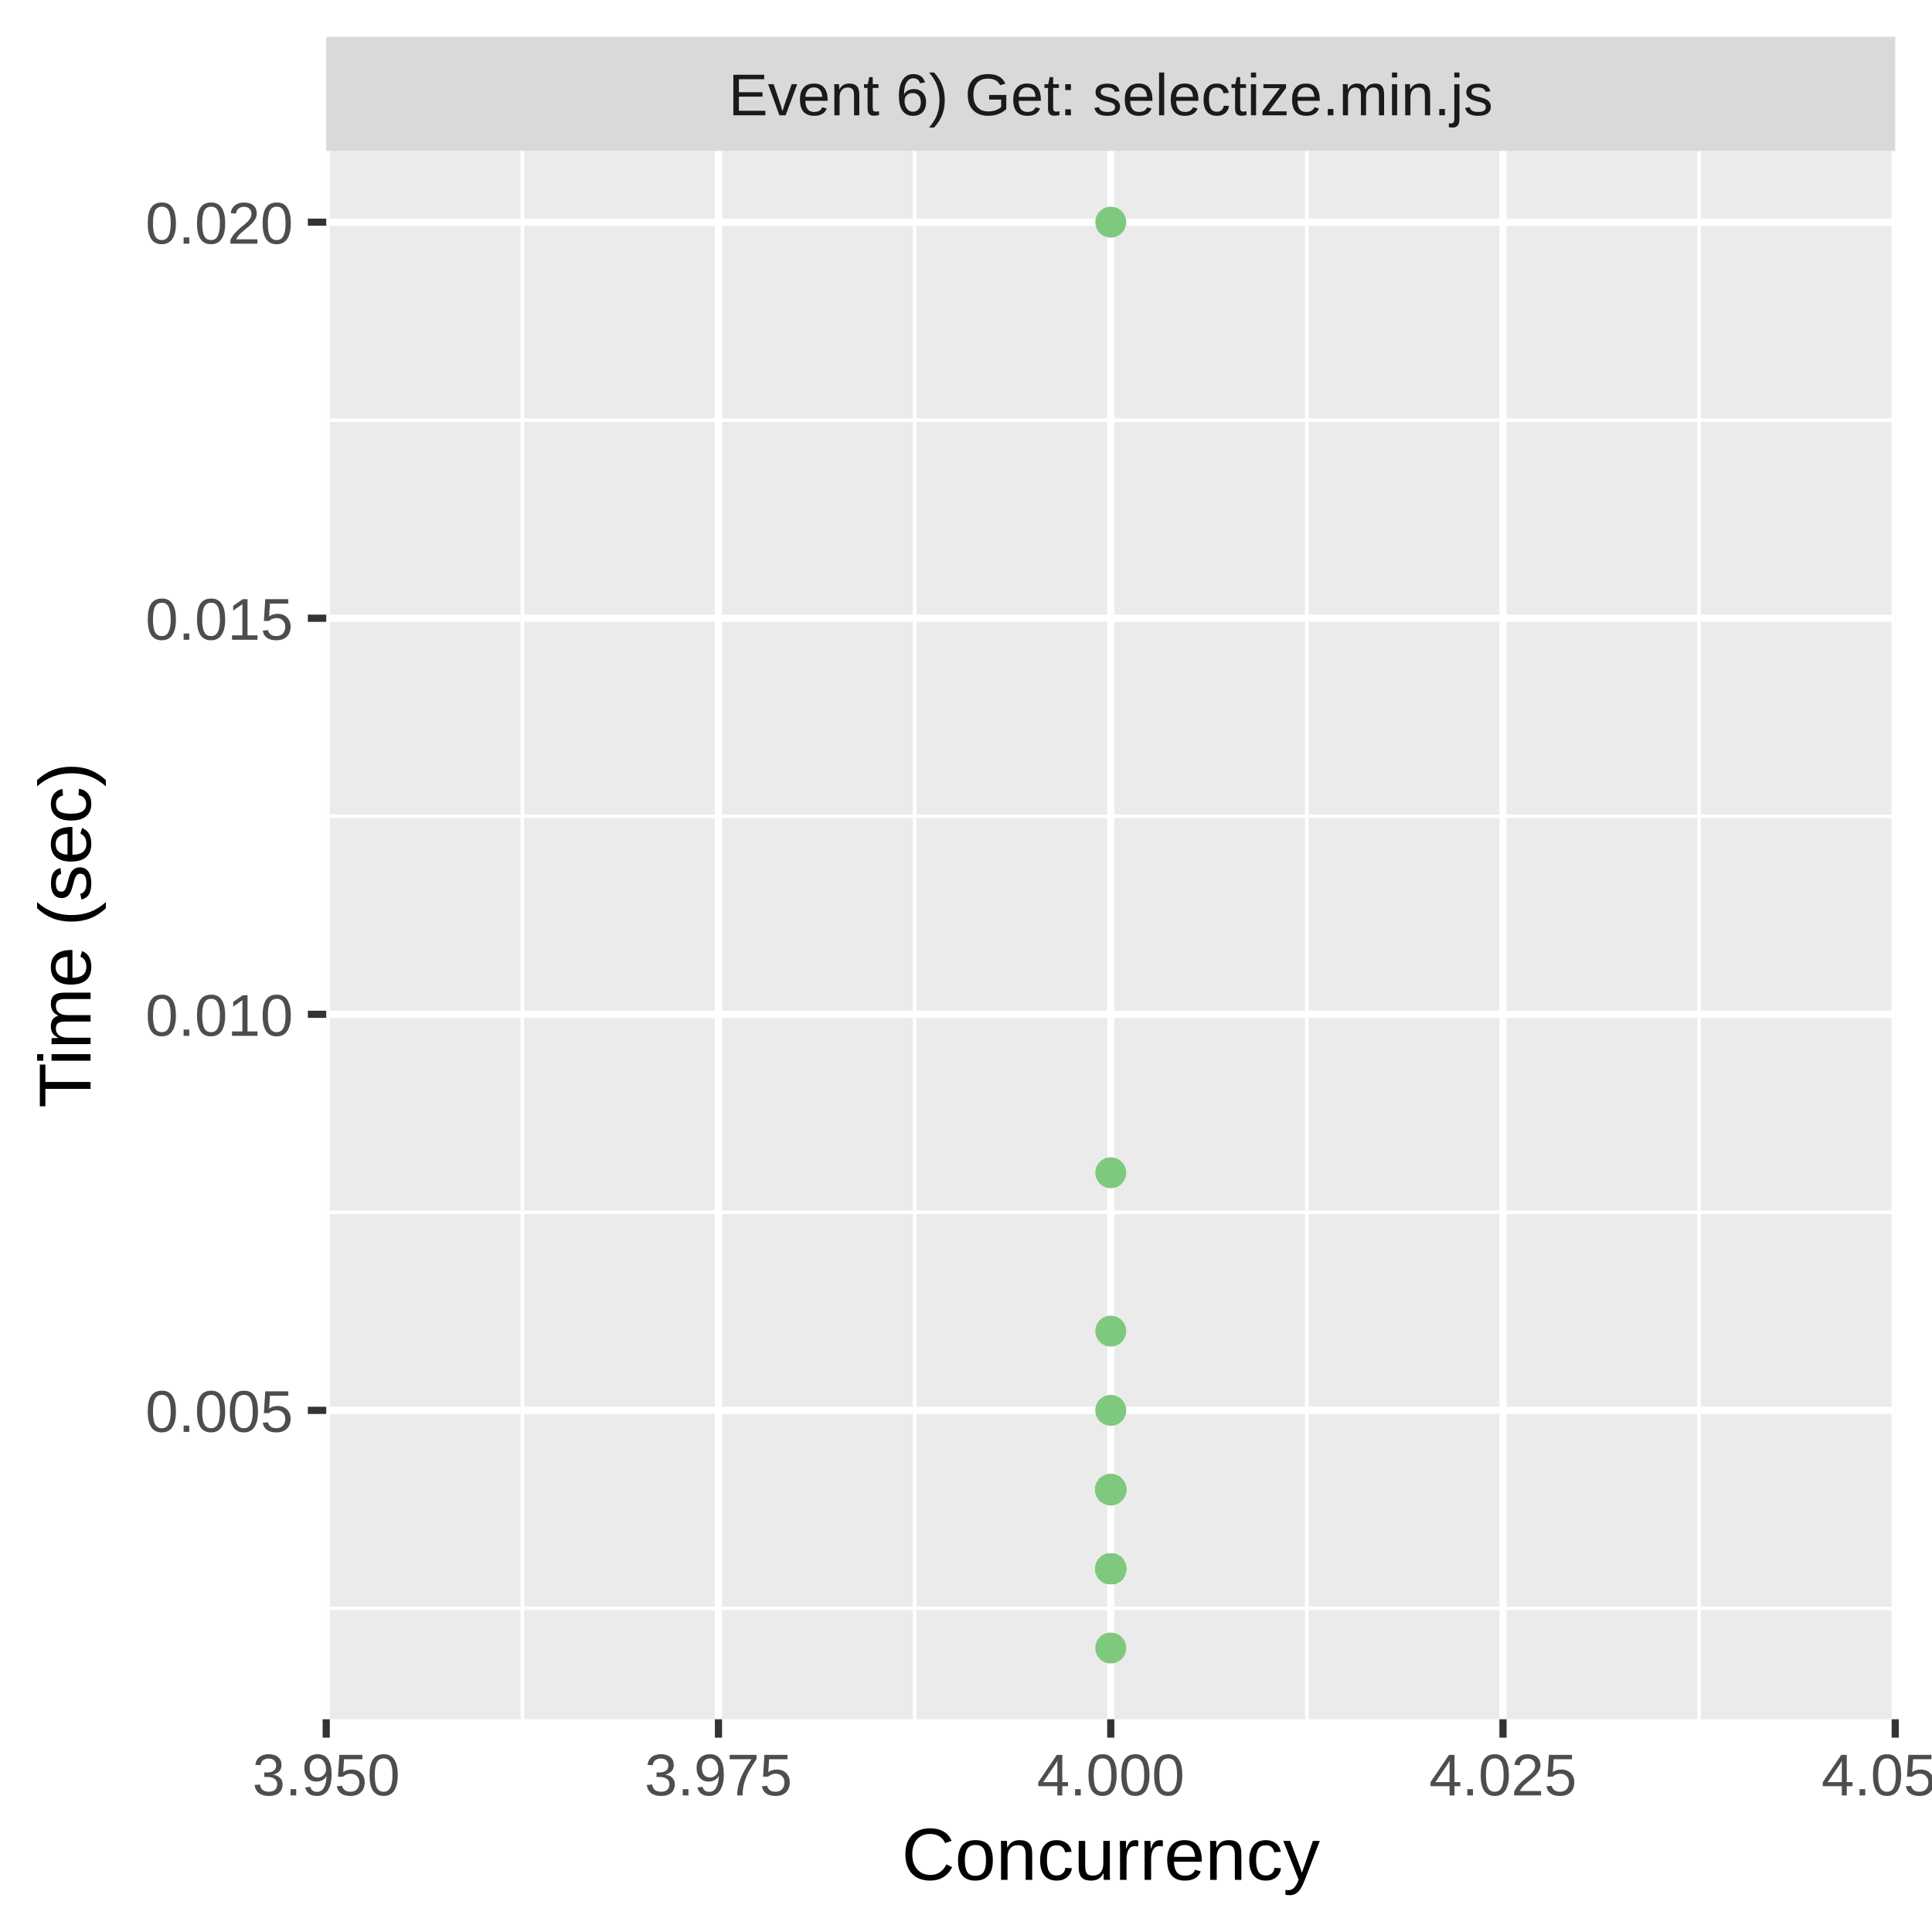
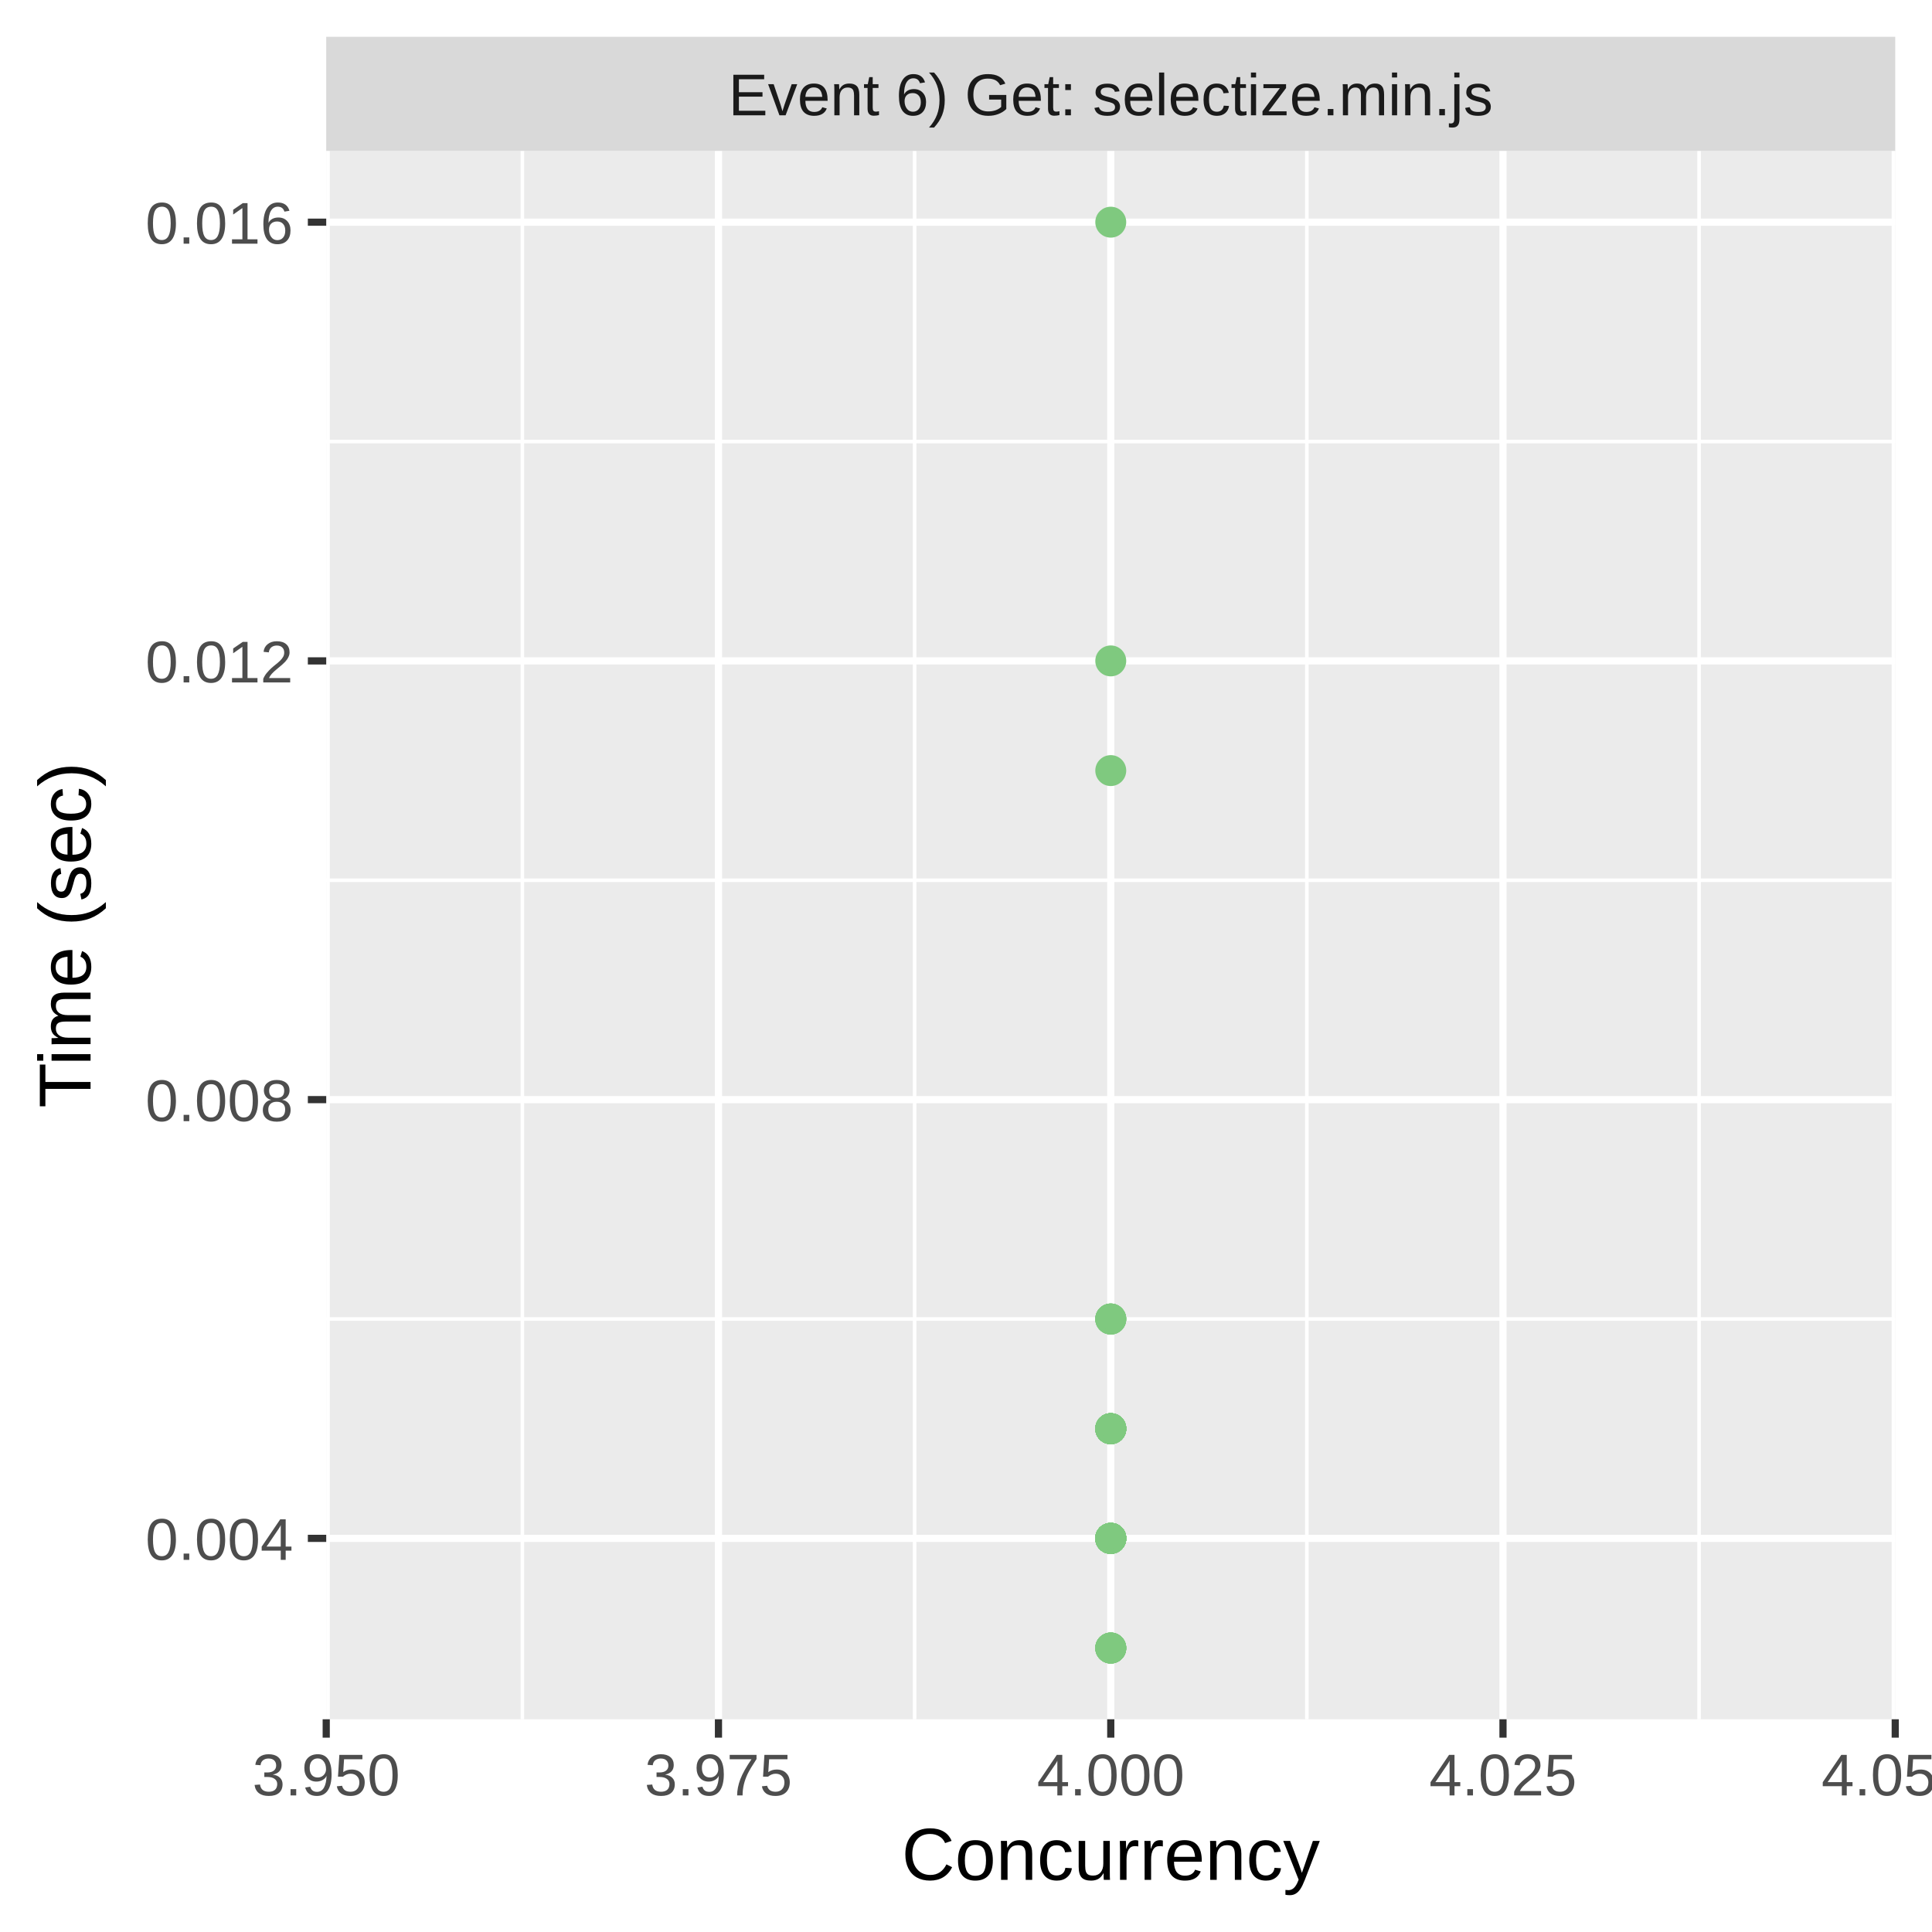
<svg xmlns="http://www.w3.org/2000/svg" class="svglite" width="288.00pt" height="288.00pt" viewBox="0 0 288.00 288.00">
  <defs>
    <style type="text/css">
    .svglite line, .svglite polyline, .svglite polygon, .svglite path, .svglite rect, .svglite circle {
      fill: none;
      stroke: #000000;
      stroke-linecap: round;
      stroke-linejoin: round;
      stroke-miterlimit: 10.00;
    }
    .svglite text {
      white-space: pre;
    }
  </style>
  </defs>
  <rect width="100%" height="100%" style="stroke: none; fill: #FFFFFF;" />
  <defs>
    <clipPath id="cpMC4wMHwyODguMDB8MC4wMHwyODguMDA=">
      <rect x="0.00" y="0.00" width="288.00" height="288.00" />
    </clipPath>
  </defs>
  <g clip-path="url(#cpMC4wMHwyODguMDB8MC4wMHwyODguMDA=)">
    <rect x="0.00" y="0.00" width="288.00" height="288.00" style="stroke-width: 1.07; stroke: #FFFFFF; fill: #FFFFFF;" />
  </g>
  <defs>
    <clipPath id="cpNDguNjN8MjgyLjUyfDIyLjQ5fDI1Ni4yOQ==">
      <rect x="48.63" y="22.49" width="233.89" height="233.80" />
    </clipPath>
  </defs>
  <g clip-path="url(#cpNDguNjN8MjgyLjUyfDIyLjQ5fDI1Ni4yOQ==)">
    <rect x="48.63" y="22.49" width="233.89" height="233.80" style="stroke-width: 1.07; stroke: none; fill: #EBEBEB;" />
-     <polyline points="48.63,239.76 282.52,239.76 " style="stroke-width: 0.53; stroke: #FFFFFF; stroke-linecap: butt;" />
-     <polyline points="48.63,180.72 282.52,180.72 " style="stroke-width: 0.53; stroke: #FFFFFF; stroke-linecap: butt;" />
-     <polyline points="48.63,121.68 282.52,121.68 " style="stroke-width: 0.53; stroke: #FFFFFF; stroke-linecap: butt;" />
-     <polyline points="48.63,62.64 282.52,62.64 " style="stroke-width: 0.53; stroke: #FFFFFF; stroke-linecap: butt;" />
+     <polyline points="48.63,196.62 282.52,196.62 " style="stroke-width: 0.53; stroke: #FFFFFF; stroke-linecap: butt;" />
+     <polyline points="48.63,131.22 282.52,131.22 " style="stroke-width: 0.53; stroke: #FFFFFF; stroke-linecap: butt;" />
+     <polyline points="48.63,65.82 282.52,65.82 " style="stroke-width: 0.53; stroke: #FFFFFF; stroke-linecap: butt;" />
    <polyline points="77.87,256.29 77.87,22.49 " style="stroke-width: 0.53; stroke: #FFFFFF; stroke-linecap: butt;" />
    <polyline points="136.34,256.29 136.34,22.49 " style="stroke-width: 0.53; stroke: #FFFFFF; stroke-linecap: butt;" />
    <polyline points="194.81,256.29 194.81,22.49 " style="stroke-width: 0.53; stroke: #FFFFFF; stroke-linecap: butt;" />
    <polyline points="253.28,256.29 253.28,22.49 " style="stroke-width: 0.53; stroke: #FFFFFF; stroke-linecap: butt;" />
-     <polyline points="48.63,210.24 282.52,210.24 " style="stroke-width: 1.07; stroke: #FFFFFF; stroke-linecap: butt;" />
-     <polyline points="48.63,151.20 282.52,151.20 " style="stroke-width: 1.07; stroke: #FFFFFF; stroke-linecap: butt;" />
-     <polyline points="48.63,92.16 282.52,92.16 " style="stroke-width: 1.07; stroke: #FFFFFF; stroke-linecap: butt;" />
+     <polyline points="48.63,229.32 282.52,229.32 " style="stroke-width: 1.07; stroke: #FFFFFF; stroke-linecap: butt;" />
+     <polyline points="48.63,163.92 282.52,163.92 " style="stroke-width: 1.07; stroke: #FFFFFF; stroke-linecap: butt;" />
+     <polyline points="48.63,98.52 282.52,98.52 " style="stroke-width: 1.07; stroke: #FFFFFF; stroke-linecap: butt;" />
    <polyline points="48.63,33.12 282.52,33.12 " style="stroke-width: 1.07; stroke: #FFFFFF; stroke-linecap: butt;" />
    <polyline points="48.63,256.29 48.63,22.49 " style="stroke-width: 1.07; stroke: #FFFFFF; stroke-linecap: butt;" />
    <polyline points="107.10,256.29 107.10,22.49 " style="stroke-width: 1.07; stroke: #FFFFFF; stroke-linecap: butt;" />
    <polyline points="165.58,256.29 165.58,22.49 " style="stroke-width: 1.07; stroke: #FFFFFF; stroke-linecap: butt;" />
    <polyline points="224.05,256.29 224.05,22.49 " style="stroke-width: 1.07; stroke: #FFFFFF; stroke-linecap: butt;" />
    <polyline points="282.52,256.29 282.52,22.49 " style="stroke-width: 1.07; stroke: #FFFFFF; stroke-linecap: butt;" />
-     <circle cx="165.58" cy="222.05" r="1.95" style="stroke-width: 0.71; stroke: #7FC97F; fill: #7FC97F;" />
-     <circle cx="165.58" cy="222.05" r="1.95" style="stroke-width: 0.71; stroke: #7FC97F; fill: #7FC97F;" />
-     <circle cx="165.58" cy="222.05" r="1.95" style="stroke-width: 0.71; stroke: #7FC97F; fill: #7FC97F;" />
-     <circle cx="165.58" cy="222.05" r="1.95" style="stroke-width: 0.71; stroke: #7FC97F; fill: #7FC97F;" />
-     <circle cx="165.58" cy="222.05" r="1.95" style="stroke-width: 0.71; stroke: #7FC97F; fill: #7FC97F;" />
-     <circle cx="165.58" cy="233.86" r="1.95" style="stroke-width: 0.71; stroke: #7FC97F; fill: #7FC97F;" />
-     <circle cx="165.58" cy="233.86" r="1.95" style="stroke-width: 0.71; stroke: #7FC97F; fill: #7FC97F;" />
-     <circle cx="165.58" cy="233.86" r="1.95" style="stroke-width: 0.71; stroke: #7FC97F; fill: #7FC97F;" />
-     <circle cx="165.58" cy="233.86" r="1.95" style="stroke-width: 0.71; stroke: #7FC97F; fill: #7FC97F;" />
-     <circle cx="165.58" cy="233.86" r="1.95" style="stroke-width: 0.71; stroke: #7FC97F; fill: #7FC97F;" />
-     <circle cx="165.58" cy="233.86" r="1.95" style="stroke-width: 0.71; stroke: #7FC97F; fill: #7FC97F;" />
-     <circle cx="165.58" cy="233.86" r="1.95" style="stroke-width: 0.71; stroke: #7FC97F; fill: #7FC97F;" />
-     <circle cx="165.58" cy="233.86" r="1.95" style="stroke-width: 0.71; stroke: #7FC97F; fill: #7FC97F;" />
-     <circle cx="165.58" cy="233.86" r="1.95" style="stroke-width: 0.71; stroke: #7FC97F; fill: #7FC97F;" />
-     <circle cx="165.58" cy="233.86" r="1.95" style="stroke-width: 0.71; stroke: #7FC97F; fill: #7FC97F;" />
-     <circle cx="165.58" cy="222.05" r="1.95" style="stroke-width: 0.71; stroke: #7FC97F; fill: #7FC97F;" />
-     <circle cx="165.58" cy="233.86" r="1.95" style="stroke-width: 0.71; stroke: #7FC97F; fill: #7FC97F;" />
-     <circle cx="165.58" cy="233.86" r="1.95" style="stroke-width: 0.71; stroke: #7FC97F; fill: #7FC97F;" />
-     <circle cx="165.58" cy="233.86" r="1.95" style="stroke-width: 0.71; stroke: #7FC97F; fill: #7FC97F;" />
-     <circle cx="165.58" cy="233.86" r="1.95" style="stroke-width: 0.71; stroke: #7FC97F; fill: #7FC97F;" />
-     <circle cx="165.58" cy="222.05" r="1.95" style="stroke-width: 0.71; stroke: #7FC97F; fill: #7FC97F;" />
-     <circle cx="165.58" cy="222.05" r="1.95" style="stroke-width: 0.71; stroke: #7FC97F; fill: #7FC97F;" />
-     <circle cx="165.58" cy="233.86" r="1.95" style="stroke-width: 0.71; stroke: #7FC97F; fill: #7FC97F;" />
-     <circle cx="165.58" cy="233.86" r="1.95" style="stroke-width: 0.71; stroke: #7FC97F; fill: #7FC97F;" />
-     <circle cx="165.58" cy="233.86" r="1.95" style="stroke-width: 0.71; stroke: #7FC97F; fill: #7FC97F;" />
-     <circle cx="165.58" cy="233.86" r="1.95" style="stroke-width: 0.71; stroke: #7FC97F; fill: #7FC97F;" />
-     <circle cx="165.58" cy="222.05" r="1.95" style="stroke-width: 0.71; stroke: #7FC97F; fill: #7FC97F;" />
-     <circle cx="165.58" cy="222.05" r="1.95" style="stroke-width: 0.71; stroke: #7FC97F; fill: #7FC97F;" />
-     <circle cx="165.58" cy="222.05" r="1.95" style="stroke-width: 0.71; stroke: #7FC97F; fill: #7FC97F;" />
-     <circle cx="165.58" cy="222.05" r="1.95" style="stroke-width: 0.71; stroke: #7FC97F; fill: #7FC97F;" />
-     <circle cx="165.58" cy="233.86" r="1.95" style="stroke-width: 0.71; stroke: #7FC97F; fill: #7FC97F;" />
-     <circle cx="165.58" cy="233.86" r="1.95" style="stroke-width: 0.71; stroke: #7FC97F; fill: #7FC97F;" />
-     <circle cx="165.58" cy="233.86" r="1.95" style="stroke-width: 0.71; stroke: #7FC97F; fill: #7FC97F;" />
-     <circle cx="165.58" cy="222.05" r="1.95" style="stroke-width: 0.71; stroke: #7FC97F; fill: #7FC97F;" />
-     <circle cx="165.58" cy="233.86" r="1.95" style="stroke-width: 0.71; stroke: #7FC97F; fill: #7FC97F;" />
-     <circle cx="165.58" cy="233.86" r="1.95" style="stroke-width: 0.71; stroke: #7FC97F; fill: #7FC97F;" />
-     <circle cx="165.58" cy="222.05" r="1.95" style="stroke-width: 0.71; stroke: #7FC97F; fill: #7FC97F;" />
-     <circle cx="165.58" cy="233.86" r="1.95" style="stroke-width: 0.71; stroke: #7FC97F; fill: #7FC97F;" />
-     <circle cx="165.58" cy="233.86" r="1.95" style="stroke-width: 0.71; stroke: #7FC97F; fill: #7FC97F;" />
-     <circle cx="165.58" cy="233.86" r="1.95" style="stroke-width: 0.71; stroke: #7FC97F; fill: #7FC97F;" />
-     <circle cx="165.58" cy="233.86" r="1.95" style="stroke-width: 0.71; stroke: #7FC97F; fill: #7FC97F;" />
-     <circle cx="165.58" cy="222.05" r="1.95" style="stroke-width: 0.71; stroke: #7FC97F; fill: #7FC97F;" />
    <circle cx="165.58" cy="33.12" r="1.95" style="stroke-width: 0.71; stroke: #7FC97F; fill: #7FC97F;" />
-     <circle cx="165.58" cy="233.86" r="1.95" style="stroke-width: 0.71; stroke: #7FC97F; fill: #7FC97F;" />
-     <circle cx="165.58" cy="222.05" r="1.95" style="stroke-width: 0.71; stroke: #7FC97F; fill: #7FC97F;" />
-     <circle cx="165.58" cy="174.82" r="1.95" style="stroke-width: 0.71; stroke: #7FC97F; fill: #7FC97F;" />
-     <circle cx="165.58" cy="233.86" r="1.95" style="stroke-width: 0.71; stroke: #7FC97F; fill: #7FC97F;" />
-     <circle cx="165.58" cy="233.86" r="1.95" style="stroke-width: 0.71; stroke: #7FC97F; fill: #7FC97F;" />
-     <circle cx="165.58" cy="233.86" r="1.95" style="stroke-width: 0.71; stroke: #7FC97F; fill: #7FC97F;" />
-     <circle cx="165.58" cy="233.86" r="1.95" style="stroke-width: 0.71; stroke: #7FC97F; fill: #7FC97F;" />
+     <circle cx="165.58" cy="229.32" r="1.95" style="stroke-width: 0.71; stroke: #7FC97F; fill: #7FC97F;" />
+     <circle cx="165.58" cy="212.97" r="1.95" style="stroke-width: 0.71; stroke: #7FC97F; fill: #7FC97F;" />
+     <circle cx="165.58" cy="229.32" r="1.95" style="stroke-width: 0.71; stroke: #7FC97F; fill: #7FC97F;" />
+     <circle cx="165.58" cy="229.32" r="1.95" style="stroke-width: 0.71; stroke: #7FC97F; fill: #7FC97F;" />
+     <circle cx="165.58" cy="229.32" r="1.95" style="stroke-width: 0.71; stroke: #7FC97F; fill: #7FC97F;" />
+     <circle cx="165.58" cy="114.87" r="1.95" style="stroke-width: 0.71; stroke: #7FC97F; fill: #7FC97F;" />
+     <circle cx="165.58" cy="229.32" r="1.95" style="stroke-width: 0.71; stroke: #7FC97F; fill: #7FC97F;" />
    <circle cx="165.58" cy="245.67" r="1.95" style="stroke-width: 0.71; stroke: #7FC97F; fill: #7FC97F;" />
-     <circle cx="165.58" cy="210.24" r="1.95" style="stroke-width: 0.71; stroke: #7FC97F; fill: #7FC97F;" />
-     <circle cx="165.58" cy="233.86" r="1.95" style="stroke-width: 0.71; stroke: #7FC97F; fill: #7FC97F;" />
-     <circle cx="165.58" cy="233.86" r="1.95" style="stroke-width: 0.71; stroke: #7FC97F; fill: #7FC97F;" />
-     <circle cx="165.58" cy="233.86" r="1.95" style="stroke-width: 0.71; stroke: #7FC97F; fill: #7FC97F;" />
-     <circle cx="165.58" cy="233.86" r="1.95" style="stroke-width: 0.71; stroke: #7FC97F; fill: #7FC97F;" />
-     <circle cx="165.58" cy="233.86" r="1.95" style="stroke-width: 0.71; stroke: #7FC97F; fill: #7FC97F;" />
-     <circle cx="165.58" cy="222.05" r="1.95" style="stroke-width: 0.71; stroke: #7FC97F; fill: #7FC97F;" />
-     <circle cx="165.58" cy="222.05" r="1.95" style="stroke-width: 0.71; stroke: #7FC97F; fill: #7FC97F;" />
-     <circle cx="165.58" cy="198.43" r="1.95" style="stroke-width: 0.71; stroke: #7FC97F; fill: #7FC97F;" />
-     <circle cx="165.58" cy="233.86" r="1.95" style="stroke-width: 0.71; stroke: #7FC97F; fill: #7FC97F;" />
-     <circle cx="165.58" cy="222.05" r="1.95" style="stroke-width: 0.71; stroke: #7FC97F; fill: #7FC97F;" />
-     <circle cx="165.58" cy="233.86" r="1.95" style="stroke-width: 0.71; stroke: #7FC97F; fill: #7FC97F;" />
-     <circle cx="165.58" cy="233.86" r="1.95" style="stroke-width: 0.71; stroke: #7FC97F; fill: #7FC97F;" />
-     <circle cx="165.58" cy="233.86" r="1.95" style="stroke-width: 0.71; stroke: #7FC97F; fill: #7FC97F;" />
-     <circle cx="165.58" cy="233.86" r="1.95" style="stroke-width: 0.71; stroke: #7FC97F; fill: #7FC97F;" />
+     <circle cx="165.58" cy="229.32" r="1.95" style="stroke-width: 0.71; stroke: #7FC97F; fill: #7FC97F;" />
+     <circle cx="165.58" cy="229.32" r="1.95" style="stroke-width: 0.71; stroke: #7FC97F; fill: #7FC97F;" />
+     <circle cx="165.58" cy="229.32" r="1.95" style="stroke-width: 0.71; stroke: #7FC97F; fill: #7FC97F;" />
+     <circle cx="165.58" cy="212.97" r="1.95" style="stroke-width: 0.71; stroke: #7FC97F; fill: #7FC97F;" />
+     <circle cx="165.58" cy="229.32" r="1.95" style="stroke-width: 0.71; stroke: #7FC97F; fill: #7FC97F;" />
+     <circle cx="165.58" cy="212.97" r="1.95" style="stroke-width: 0.71; stroke: #7FC97F; fill: #7FC97F;" />
+     <circle cx="165.58" cy="212.97" r="1.95" style="stroke-width: 0.71; stroke: #7FC97F; fill: #7FC97F;" />
+     <circle cx="165.58" cy="229.32" r="1.95" style="stroke-width: 0.71; stroke: #7FC97F; fill: #7FC97F;" />
+     <circle cx="165.58" cy="229.32" r="1.95" style="stroke-width: 0.71; stroke: #7FC97F; fill: #7FC97F;" />
+     <circle cx="165.58" cy="229.32" r="1.95" style="stroke-width: 0.71; stroke: #7FC97F; fill: #7FC97F;" />
+     <circle cx="165.58" cy="229.32" r="1.95" style="stroke-width: 0.71; stroke: #7FC97F; fill: #7FC97F;" />
+     <circle cx="165.58" cy="229.32" r="1.95" style="stroke-width: 0.71; stroke: #7FC97F; fill: #7FC97F;" />
+     <circle cx="165.58" cy="196.62" r="1.95" style="stroke-width: 0.71; stroke: #7FC97F; fill: #7FC97F;" />
+     <circle cx="165.58" cy="245.67" r="1.95" style="stroke-width: 0.71; stroke: #7FC97F; fill: #7FC97F;" />
+     <circle cx="165.58" cy="212.97" r="1.95" style="stroke-width: 0.71; stroke: #7FC97F; fill: #7FC97F;" />
+     <circle cx="165.58" cy="245.67" r="1.95" style="stroke-width: 0.71; stroke: #7FC97F; fill: #7FC97F;" />
+     <circle cx="165.58" cy="212.97" r="1.95" style="stroke-width: 0.71; stroke: #7FC97F; fill: #7FC97F;" />
+     <circle cx="165.58" cy="196.62" r="1.95" style="stroke-width: 0.71; stroke: #7FC97F; fill: #7FC97F;" />
+     <circle cx="165.58" cy="229.32" r="1.95" style="stroke-width: 0.71; stroke: #7FC97F; fill: #7FC97F;" />
+     <circle cx="165.58" cy="212.97" r="1.95" style="stroke-width: 0.71; stroke: #7FC97F; fill: #7FC97F;" />
+     <circle cx="165.58" cy="229.32" r="1.95" style="stroke-width: 0.71; stroke: #7FC97F; fill: #7FC97F;" />
+     <circle cx="165.58" cy="212.97" r="1.95" style="stroke-width: 0.71; stroke: #7FC97F; fill: #7FC97F;" />
+     <circle cx="165.58" cy="229.32" r="1.95" style="stroke-width: 0.71; stroke: #7FC97F; fill: #7FC97F;" />
+     <circle cx="165.58" cy="229.32" r="1.95" style="stroke-width: 0.71; stroke: #7FC97F; fill: #7FC97F;" />
+     <circle cx="165.58" cy="229.32" r="1.95" style="stroke-width: 0.71; stroke: #7FC97F; fill: #7FC97F;" />
+     <circle cx="165.58" cy="229.32" r="1.95" style="stroke-width: 0.71; stroke: #7FC97F; fill: #7FC97F;" />
+     <circle cx="165.58" cy="229.32" r="1.95" style="stroke-width: 0.71; stroke: #7FC97F; fill: #7FC97F;" />
+     <circle cx="165.58" cy="229.32" r="1.95" style="stroke-width: 0.71; stroke: #7FC97F; fill: #7FC97F;" />
+     <circle cx="165.58" cy="229.32" r="1.95" style="stroke-width: 0.71; stroke: #7FC97F; fill: #7FC97F;" />
+     <circle cx="165.58" cy="229.32" r="1.95" style="stroke-width: 0.71; stroke: #7FC97F; fill: #7FC97F;" />
+     <circle cx="165.58" cy="196.62" r="1.95" style="stroke-width: 0.71; stroke: #7FC97F; fill: #7FC97F;" />
+     <circle cx="165.58" cy="212.97" r="1.95" style="stroke-width: 0.71; stroke: #7FC97F; fill: #7FC97F;" />
+     <circle cx="165.58" cy="229.32" r="1.95" style="stroke-width: 0.71; stroke: #7FC97F; fill: #7FC97F;" />
+     <circle cx="165.58" cy="212.97" r="1.95" style="stroke-width: 0.71; stroke: #7FC97F; fill: #7FC97F;" />
+     <circle cx="165.58" cy="229.32" r="1.95" style="stroke-width: 0.71; stroke: #7FC97F; fill: #7FC97F;" />
+     <circle cx="165.58" cy="229.32" r="1.95" style="stroke-width: 0.71; stroke: #7FC97F; fill: #7FC97F;" />
+     <circle cx="165.58" cy="196.62" r="1.95" style="stroke-width: 0.71; stroke: #7FC97F; fill: #7FC97F;" />
+     <circle cx="165.58" cy="245.67" r="1.95" style="stroke-width: 0.71; stroke: #7FC97F; fill: #7FC97F;" />
+     <circle cx="165.58" cy="245.67" r="1.95" style="stroke-width: 0.71; stroke: #7FC97F; fill: #7FC97F;" />
+     <circle cx="165.58" cy="229.32" r="1.95" style="stroke-width: 0.71; stroke: #7FC97F; fill: #7FC97F;" />
+     <circle cx="165.58" cy="229.32" r="1.95" style="stroke-width: 0.71; stroke: #7FC97F; fill: #7FC97F;" />
+     <circle cx="165.58" cy="229.32" r="1.95" style="stroke-width: 0.71; stroke: #7FC97F; fill: #7FC97F;" />
+     <circle cx="165.58" cy="212.97" r="1.95" style="stroke-width: 0.71; stroke: #7FC97F; fill: #7FC97F;" />
+     <circle cx="165.58" cy="212.97" r="1.95" style="stroke-width: 0.71; stroke: #7FC97F; fill: #7FC97F;" />
+     <circle cx="165.58" cy="212.97" r="1.95" style="stroke-width: 0.71; stroke: #7FC97F; fill: #7FC97F;" />
+     <circle cx="165.58" cy="212.97" r="1.95" style="stroke-width: 0.71; stroke: #7FC97F; fill: #7FC97F;" />
+     <circle cx="165.58" cy="196.62" r="1.95" style="stroke-width: 0.71; stroke: #7FC97F; fill: #7FC97F;" />
+     <circle cx="165.58" cy="229.32" r="1.95" style="stroke-width: 0.71; stroke: #7FC97F; fill: #7FC97F;" />
+     <circle cx="165.58" cy="212.97" r="1.95" style="stroke-width: 0.71; stroke: #7FC97F; fill: #7FC97F;" />
+     <circle cx="165.58" cy="98.52" r="1.95" style="stroke-width: 0.71; stroke: #7FC97F; fill: #7FC97F;" />
+     <circle cx="165.58" cy="212.97" r="1.95" style="stroke-width: 0.71; stroke: #7FC97F; fill: #7FC97F;" />
+     <circle cx="165.58" cy="229.32" r="1.95" style="stroke-width: 0.71; stroke: #7FC97F; fill: #7FC97F;" />
+     <circle cx="165.58" cy="245.67" r="1.95" style="stroke-width: 0.71; stroke: #7FC97F; fill: #7FC97F;" />
+     <circle cx="165.58" cy="212.97" r="1.95" style="stroke-width: 0.71; stroke: #7FC97F; fill: #7FC97F;" />
+     <circle cx="165.58" cy="229.32" r="1.95" style="stroke-width: 0.71; stroke: #7FC97F; fill: #7FC97F;" />
+     <circle cx="165.58" cy="245.67" r="1.95" style="stroke-width: 0.71; stroke: #7FC97F; fill: #7FC97F;" />
  </g>
  <g clip-path="url(#cpMC4wMHwyODguMDB8MC4wMHwyODguMDA=)">
</g>
  <defs>
    <clipPath id="cpNDguNjN8MjgyLjUyfDUuNDh8MjIuNDk=">
      <rect x="48.63" y="5.48" width="233.89" height="17.01" />
    </clipPath>
  </defs>
  <g clip-path="url(#cpNDguNjN8MjgyLjUyfDUuNDh8MjIuNDk=)">
    <rect x="48.63" y="5.48" width="233.89" height="17.01" style="stroke-width: 1.07; stroke: none; fill: #D9D9D9;" />
    <text x="165.58" y="17.19" text-anchor="middle" style="font-size: 8.80px;fill: #1A1A1A; font-family: &quot;Liberation Sans&quot;;" textLength="129.10px" lengthAdjust="spacingAndGlyphs">Event 6) Get: selectize.min.js</text>
  </g>
  <g clip-path="url(#cpMC4wMHwyODguMDB8MC4wMHwyODguMDA=)">
    <polyline points="48.63,259.03 48.63,256.29 " style="stroke-width: 1.07; stroke: #333333; stroke-linecap: butt;" />
    <polyline points="107.10,259.03 107.10,256.29 " style="stroke-width: 1.07; stroke: #333333; stroke-linecap: butt;" />
    <polyline points="165.58,259.03 165.58,256.29 " style="stroke-width: 1.07; stroke: #333333; stroke-linecap: butt;" />
    <polyline points="224.05,259.03 224.05,256.29 " style="stroke-width: 1.07; stroke: #333333; stroke-linecap: butt;" />
    <polyline points="282.52,259.03 282.52,256.29 " style="stroke-width: 1.07; stroke: #333333; stroke-linecap: butt;" />
    <text x="48.63" y="267.64" text-anchor="middle" style="font-size: 8.80px;fill: #4D4D4D; font-family: &quot;Liberation Sans&quot;;" textLength="25.17px" lengthAdjust="spacingAndGlyphs">3.950</text>
    <text x="107.10" y="267.64" text-anchor="middle" style="font-size: 8.80px;fill: #4D4D4D; font-family: &quot;Liberation Sans&quot;;" textLength="25.17px" lengthAdjust="spacingAndGlyphs">3.975</text>
    <text x="165.58" y="267.64" text-anchor="middle" style="font-size: 8.80px;fill: #4D4D4D; font-family: &quot;Liberation Sans&quot;;" textLength="25.17px" lengthAdjust="spacingAndGlyphs">4.000</text>
    <text x="224.05" y="267.64" text-anchor="middle" style="font-size: 8.80px;fill: #4D4D4D; font-family: &quot;Liberation Sans&quot;;" textLength="25.17px" lengthAdjust="spacingAndGlyphs">4.025</text>
    <text x="282.52" y="267.64" text-anchor="middle" style="font-size: 8.80px;fill: #4D4D4D; font-family: &quot;Liberation Sans&quot;;" textLength="25.17px" lengthAdjust="spacingAndGlyphs">4.050</text>
-     <text x="43.70" y="213.45" text-anchor="end" style="font-size: 8.80px;fill: #4D4D4D; font-family: &quot;Liberation Sans&quot;;" textLength="25.17px" lengthAdjust="spacingAndGlyphs">0.005</text>
-     <text x="43.70" y="154.41" text-anchor="end" style="font-size: 8.80px;fill: #4D4D4D; font-family: &quot;Liberation Sans&quot;;" textLength="25.17px" lengthAdjust="spacingAndGlyphs">0.010</text>
-     <text x="43.70" y="95.37" text-anchor="end" style="font-size: 8.80px;fill: #4D4D4D; font-family: &quot;Liberation Sans&quot;;" textLength="25.17px" lengthAdjust="spacingAndGlyphs">0.015</text>
-     <text x="43.70" y="36.33" text-anchor="end" style="font-size: 8.80px;fill: #4D4D4D; font-family: &quot;Liberation Sans&quot;;" textLength="25.17px" lengthAdjust="spacingAndGlyphs">0.020</text>
-     <polyline points="45.89,210.24 48.63,210.24 " style="stroke-width: 1.07; stroke: #333333; stroke-linecap: butt;" />
-     <polyline points="45.89,151.20 48.63,151.20 " style="stroke-width: 1.07; stroke: #333333; stroke-linecap: butt;" />
-     <polyline points="45.89,92.16 48.63,92.16 " style="stroke-width: 1.07; stroke: #333333; stroke-linecap: butt;" />
+     <text x="43.70" y="232.53" text-anchor="end" style="font-size: 8.80px;fill: #4D4D4D; font-family: &quot;Liberation Sans&quot;;" textLength="25.17px" lengthAdjust="spacingAndGlyphs">0.004</text>
+     <text x="43.70" y="167.13" text-anchor="end" style="font-size: 8.80px;fill: #4D4D4D; font-family: &quot;Liberation Sans&quot;;" textLength="25.17px" lengthAdjust="spacingAndGlyphs">0.008</text>
+     <text x="43.70" y="101.73" text-anchor="end" style="font-size: 8.80px;fill: #4D4D4D; font-family: &quot;Liberation Sans&quot;;" textLength="25.17px" lengthAdjust="spacingAndGlyphs">0.012</text>
+     <text x="43.70" y="36.33" text-anchor="end" style="font-size: 8.80px;fill: #4D4D4D; font-family: &quot;Liberation Sans&quot;;" textLength="25.17px" lengthAdjust="spacingAndGlyphs">0.016</text>
+     <polyline points="45.89,229.32 48.63,229.32 " style="stroke-width: 1.07; stroke: #333333; stroke-linecap: butt;" />
+     <polyline points="45.89,163.92 48.63,163.92 " style="stroke-width: 1.07; stroke: #333333; stroke-linecap: butt;" />
+     <polyline points="45.89,98.52 48.63,98.52 " style="stroke-width: 1.07; stroke: #333333; stroke-linecap: butt;" />
    <polyline points="45.89,33.12 48.63,33.12 " style="stroke-width: 1.07; stroke: #333333; stroke-linecap: butt;" />
    <text x="165.58" y="280.23" text-anchor="middle" style="font-size: 11.00px; font-family: &quot;Liberation Sans&quot;;" textLength="69.30px" lengthAdjust="spacingAndGlyphs">Concurrency</text>
    <text transform="translate(13.50,139.39) rotate(-90)" text-anchor="middle" style="font-size: 11.00px; font-family: &quot;Liberation Sans&quot;;" textLength="57.55px" lengthAdjust="spacingAndGlyphs">Time (sec)</text>
  </g>
</svg>
